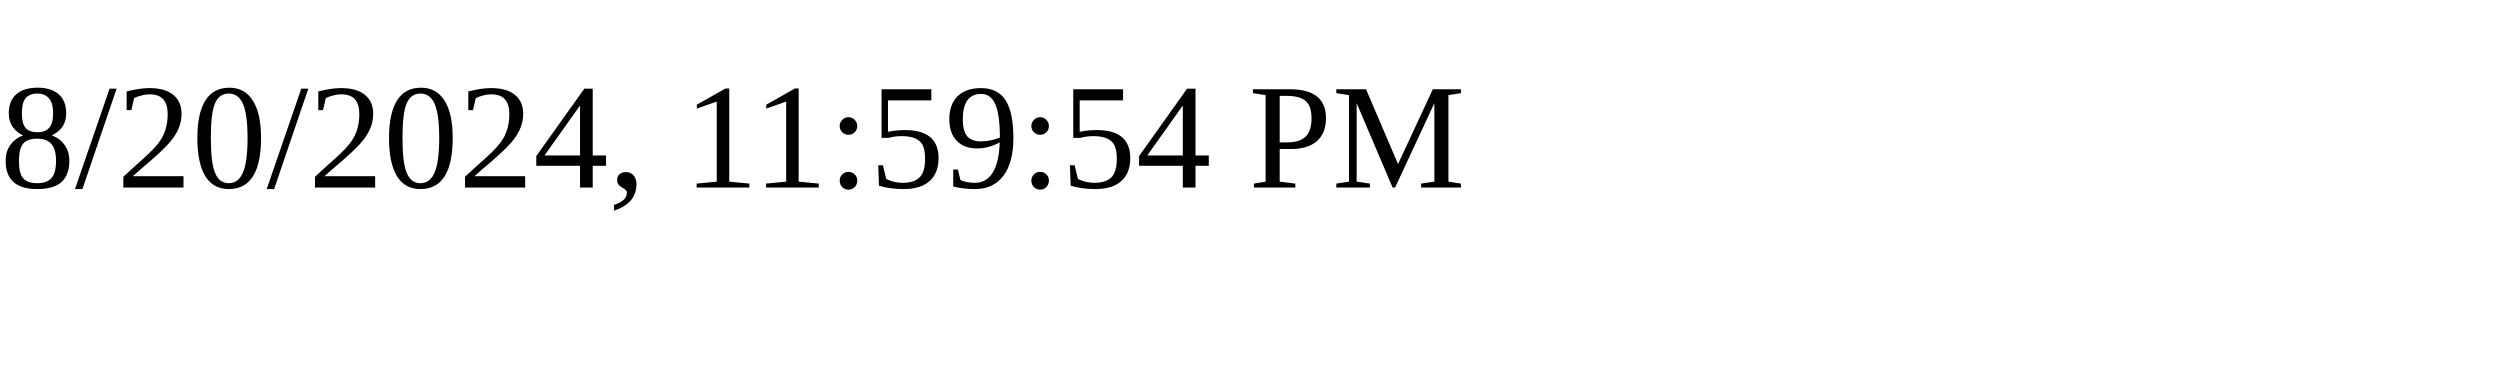
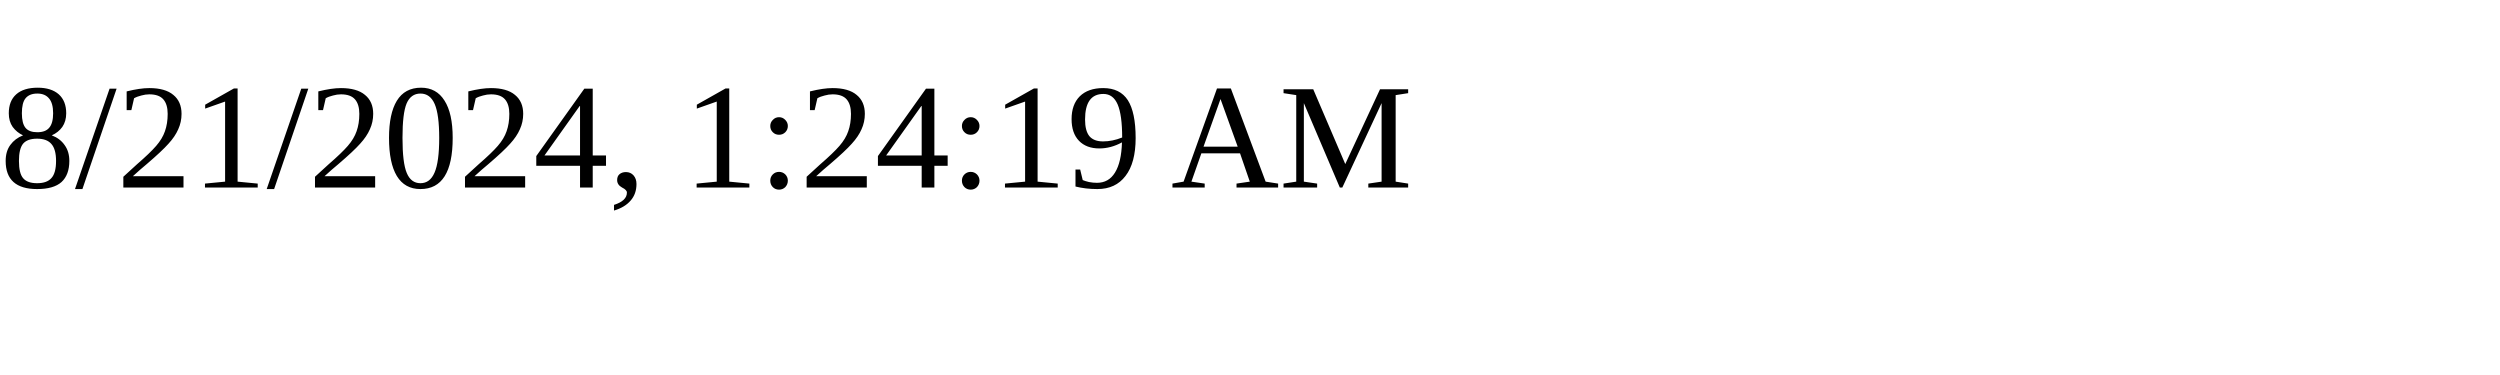
<svg xmlns="http://www.w3.org/2000/svg" height="30" width="200">
-   <text x="0" y="15">8/20/2024, 11:59:54 PM</text>
+   <text x="0" y="15">8/21/2024, 1:24:19 AM</text>
</svg>
